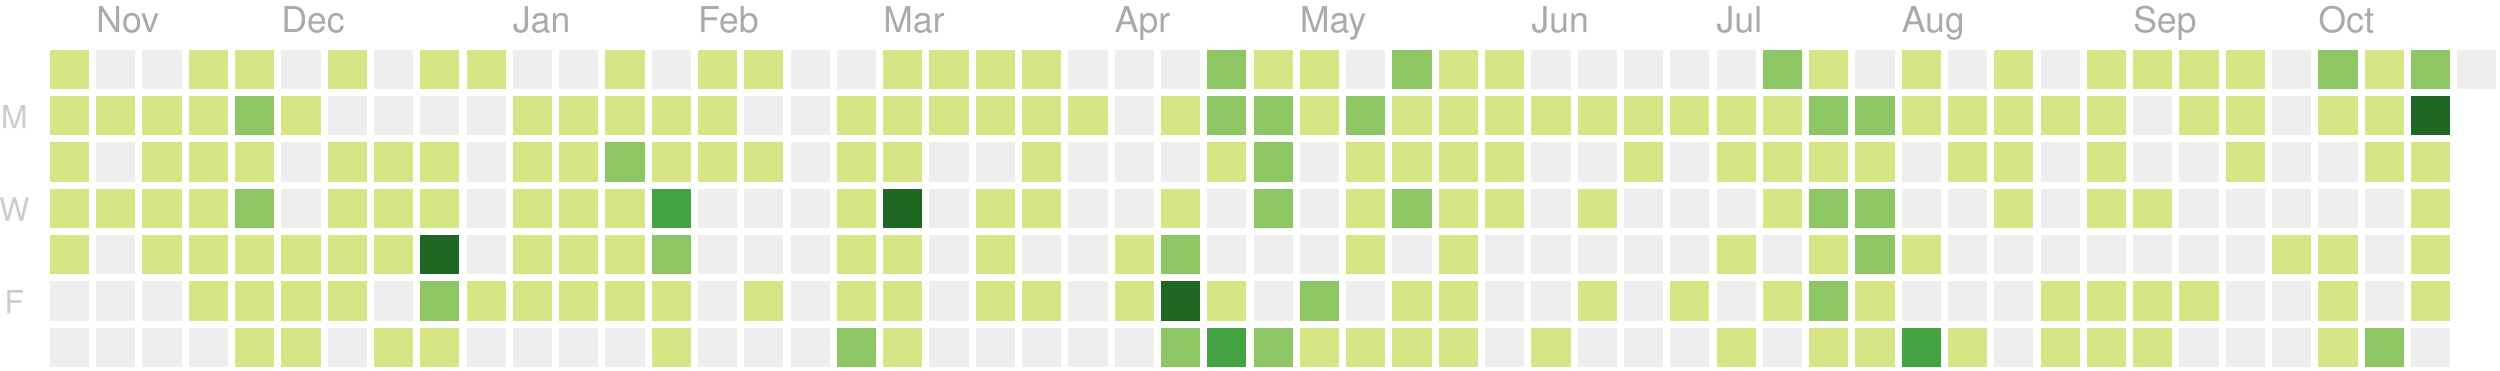
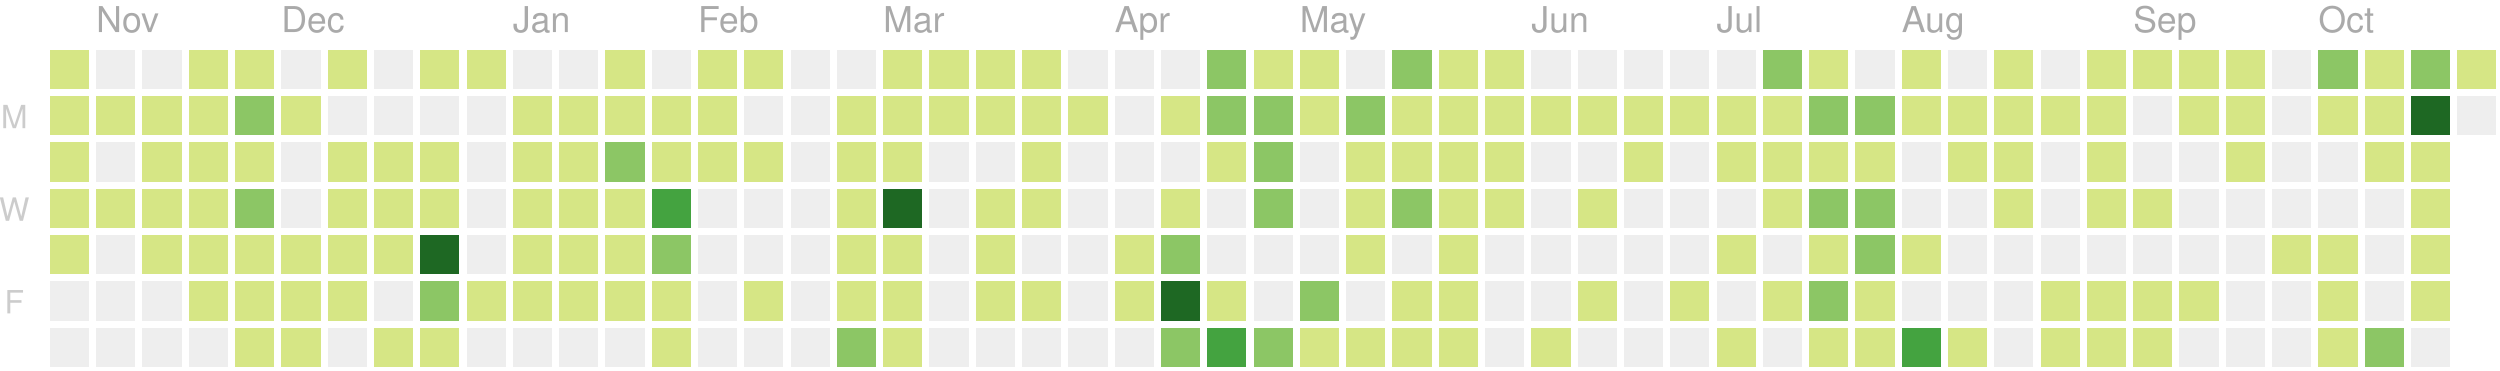
<svg xmlns="http://www.w3.org/2000/svg" version="1.1" width="702" height="104">
  <rect style="fill:#d6e685;shape-rendering:crispedges;" data-score="3" data-date="2019-10-27" x="14" y="14" width="11" height="11" />
  <rect style="fill:#eeeeee;shape-rendering:crispedges;" data-score="0" data-date="2019-11-03" x="27" y="14" width="11" height="11" />
  <rect style="fill:#eeeeee;shape-rendering:crispedges;" data-score="0" data-date="2019-11-10" x="40" y="14" width="11" height="11" />
  <rect style="fill:#d6e685;shape-rendering:crispedges;" data-score="1" data-date="2019-11-17" x="53" y="14" width="11" height="11" />
  <rect style="fill:#d6e685;shape-rendering:crispedges;" data-score="8" data-date="2019-11-24" x="66" y="14" width="11" height="11" />
  <rect style="fill:#eeeeee;shape-rendering:crispedges;" data-score="0" data-date="2019-12-01" x="79" y="14" width="11" height="11" />
  <rect style="fill:#d6e685;shape-rendering:crispedges;" data-score="1" data-date="2019-12-08" x="92" y="14" width="11" height="11" />
  <rect style="fill:#eeeeee;shape-rendering:crispedges;" data-score="0" data-date="2019-12-15" x="105" y="14" width="11" height="11" />
  <rect style="fill:#d6e685;shape-rendering:crispedges;" data-score="3" data-date="2019-12-22" x="118" y="14" width="11" height="11" />
  <rect style="fill:#d6e685;shape-rendering:crispedges;" data-score="1" data-date="2019-12-29" x="131" y="14" width="11" height="11" />
  <rect style="fill:#eeeeee;shape-rendering:crispedges;" data-score="0" data-date="2020-01-05" x="144" y="14" width="11" height="11" />
  <rect style="fill:#eeeeee;shape-rendering:crispedges;" data-score="0" data-date="2020-01-12" x="157" y="14" width="11" height="11" />
  <rect style="fill:#d6e685;shape-rendering:crispedges;" data-score="3" data-date="2020-01-19" x="170" y="14" width="11" height="11" />
  <rect style="fill:#eeeeee;shape-rendering:crispedges;" data-score="0" data-date="2020-01-26" x="183" y="14" width="11" height="11" />
  <rect style="fill:#d6e685;shape-rendering:crispedges;" data-score="3" data-date="2020-02-02" x="196" y="14" width="11" height="11" />
  <rect style="fill:#d6e685;shape-rendering:crispedges;" data-score="1" data-date="2020-02-09" x="209" y="14" width="11" height="11" />
  <rect style="fill:#eeeeee;shape-rendering:crispedges;" data-score="0" data-date="2020-02-16" x="222" y="14" width="11" height="11" />
  <rect style="fill:#eeeeee;shape-rendering:crispedges;" data-score="0" data-date="2020-02-23" x="235" y="14" width="11" height="11" />
  <rect style="fill:#d6e685;shape-rendering:crispedges;" data-score="3" data-date="2020-03-01" x="248" y="14" width="11" height="11" />
  <rect style="fill:#d6e685;shape-rendering:crispedges;" data-score="6" data-date="2020-03-08" x="261" y="14" width="11" height="11" />
  <rect style="fill:#d6e685;shape-rendering:crispedges;" data-score="4" data-date="2020-03-15" x="274" y="14" width="11" height="11" />
  <rect style="fill:#d6e685;shape-rendering:crispedges;" data-score="1" data-date="2020-03-22" x="287" y="14" width="11" height="11" />
  <rect style="fill:#eeeeee;shape-rendering:crispedges;" data-score="0" data-date="2020-03-29" x="300" y="14" width="11" height="11" />
  <rect style="fill:#eeeeee;shape-rendering:crispedges;" data-score="0" data-date="2020-04-05" x="313" y="14" width="11" height="11" />
  <rect style="fill:#eeeeee;shape-rendering:crispedges;" data-score="0" data-date="2020-04-12" x="326" y="14" width="11" height="11" />
  <rect style="fill:#8cc665;shape-rendering:crispedges;" data-score="15" data-date="2020-04-19" x="339" y="14" width="11" height="11" />
  <rect style="fill:#d6e685;shape-rendering:crispedges;" data-score="9" data-date="2020-04-26" x="352" y="14" width="11" height="11" />
  <rect style="fill:#d6e685;shape-rendering:crispedges;" data-score="6" data-date="2020-05-03" x="365" y="14" width="11" height="11" />
  <rect style="fill:#eeeeee;shape-rendering:crispedges;" data-score="0" data-date="2020-05-10" x="378" y="14" width="11" height="11" />
  <rect style="fill:#8cc665;shape-rendering:crispedges;" data-score="12" data-date="2020-05-17" x="391" y="14" width="11" height="11" />
  <rect style="fill:#d6e685;shape-rendering:crispedges;" data-score="1" data-date="2020-05-24" x="404" y="14" width="11" height="11" />
  <rect style="fill:#d6e685;shape-rendering:crispedges;" data-score="11" data-date="2020-05-31" x="417" y="14" width="11" height="11" />
  <rect style="fill:#eeeeee;shape-rendering:crispedges;" data-score="0" data-date="2020-06-07" x="430" y="14" width="11" height="11" />
  <rect style="fill:#eeeeee;shape-rendering:crispedges;" data-score="0" data-date="2020-06-14" x="443" y="14" width="11" height="11" />
  <rect style="fill:#eeeeee;shape-rendering:crispedges;" data-score="0" data-date="2020-06-21" x="456" y="14" width="11" height="11" />
  <rect style="fill:#eeeeee;shape-rendering:crispedges;" data-score="0" data-date="2020-06-28" x="469" y="14" width="11" height="11" />
  <rect style="fill:#eeeeee;shape-rendering:crispedges;" data-score="0" data-date="2020-07-05" x="482" y="14" width="11" height="11" />
  <rect style="fill:#8cc665;shape-rendering:crispedges;" data-score="14" data-date="2020-07-12" x="495" y="14" width="11" height="11" />
  <rect style="fill:#d6e685;shape-rendering:crispedges;" data-score="11" data-date="2020-07-19" x="508" y="14" width="11" height="11" />
  <rect style="fill:#eeeeee;shape-rendering:crispedges;" data-score="0" data-date="2020-07-26" x="521" y="14" width="11" height="11" />
  <rect style="fill:#d6e685;shape-rendering:crispedges;" data-score="3" data-date="2020-08-02" x="534" y="14" width="11" height="11" />
  <rect style="fill:#eeeeee;shape-rendering:crispedges;" data-score="0" data-date="2020-08-09" x="547" y="14" width="11" height="11" />
  <rect style="fill:#d6e685;shape-rendering:crispedges;" data-score="4" data-date="2020-08-16" x="560" y="14" width="11" height="11" />
  <rect style="fill:#eeeeee;shape-rendering:crispedges;" data-score="0" data-date="2020-08-23" x="573" y="14" width="11" height="11" />
  <rect style="fill:#d6e685;shape-rendering:crispedges;" data-score="2" data-date="2020-08-30" x="586" y="14" width="11" height="11" />
  <rect style="fill:#d6e685;shape-rendering:crispedges;" data-score="1" data-date="2020-09-06" x="599" y="14" width="11" height="11" />
  <rect style="fill:#d6e685;shape-rendering:crispedges;" data-score="1" data-date="2020-09-13" x="612" y="14" width="11" height="11" />
  <rect style="fill:#d6e685;shape-rendering:crispedges;" data-score="4" data-date="2020-09-20" x="625" y="14" width="11" height="11" />
  <rect style="fill:#eeeeee;shape-rendering:crispedges;" data-score="0" data-date="2020-09-27" x="638" y="14" width="11" height="11" />
  <rect style="fill:#8cc665;shape-rendering:crispedges;" data-score="20" data-date="2020-10-04" x="651" y="14" width="11" height="11" />
  <rect style="fill:#d6e685;shape-rendering:crispedges;" data-score="6" data-date="2020-10-11" x="664" y="14" width="11" height="11" />
  <rect style="fill:#8cc665;shape-rendering:crispedges;" data-score="15" data-date="2020-10-18" x="677" y="14" width="11" height="11" />
-   <rect style="fill:#eeeeee;shape-rendering:crispedges;" data-score="0" data-date="2020-10-25" x="690" y="14" width="11" height="11" />
+   <rect style="fill:#d6e685;shape-rendering:crispedges;" data-score="10" data-date="2020-10-25" x="690" y="14" width="11" height="11" />
  <rect style="fill:#d6e685;shape-rendering:crispedges;" data-score="4" data-date="2019-10-28" x="14" y="27" width="11" height="11" />
  <rect style="fill:#d6e685;shape-rendering:crispedges;" data-score="1" data-date="2019-11-04" x="27" y="27" width="11" height="11" />
  <rect style="fill:#d6e685;shape-rendering:crispedges;" data-score="3" data-date="2019-11-11" x="40" y="27" width="11" height="11" />
  <rect style="fill:#d6e685;shape-rendering:crispedges;" data-score="2" data-date="2019-11-18" x="53" y="27" width="11" height="11" />
  <rect style="fill:#8cc665;shape-rendering:crispedges;" data-score="16" data-date="2019-11-25" x="66" y="27" width="11" height="11" />
  <rect style="fill:#d6e685;shape-rendering:crispedges;" data-score="1" data-date="2019-12-02" x="79" y="27" width="11" height="11" />
  <rect style="fill:#eeeeee;shape-rendering:crispedges;" data-score="0" data-date="2019-12-09" x="92" y="27" width="11" height="11" />
  <rect style="fill:#eeeeee;shape-rendering:crispedges;" data-score="0" data-date="2019-12-16" x="105" y="27" width="11" height="11" />
  <rect style="fill:#eeeeee;shape-rendering:crispedges;" data-score="0" data-date="2019-12-23" x="118" y="27" width="11" height="11" />
  <rect style="fill:#eeeeee;shape-rendering:crispedges;" data-score="0" data-date="2019-12-30" x="131" y="27" width="11" height="11" />
  <rect style="fill:#d6e685;shape-rendering:crispedges;" data-score="7" data-date="2020-01-06" x="144" y="27" width="11" height="11" />
  <rect style="fill:#d6e685;shape-rendering:crispedges;" data-score="5" data-date="2020-01-13" x="157" y="27" width="11" height="11" />
  <rect style="fill:#d6e685;shape-rendering:crispedges;" data-score="10" data-date="2020-01-20" x="170" y="27" width="11" height="11" />
  <rect style="fill:#d6e685;shape-rendering:crispedges;" data-score="4" data-date="2020-01-27" x="183" y="27" width="11" height="11" />
  <rect style="fill:#d6e685;shape-rendering:crispedges;" data-score="4" data-date="2020-02-03" x="196" y="27" width="11" height="11" />
  <rect style="fill:#eeeeee;shape-rendering:crispedges;" data-score="0" data-date="2020-02-10" x="209" y="27" width="11" height="11" />
  <rect style="fill:#eeeeee;shape-rendering:crispedges;" data-score="0" data-date="2020-02-17" x="222" y="27" width="11" height="11" />
  <rect style="fill:#d6e685;shape-rendering:crispedges;" data-score="1" data-date="2020-02-24" x="235" y="27" width="11" height="11" />
  <rect style="fill:#d6e685;shape-rendering:crispedges;" data-score="1" data-date="2020-03-02" x="248" y="27" width="11" height="11" />
  <rect style="fill:#d6e685;shape-rendering:crispedges;" data-score="1" data-date="2020-03-09" x="261" y="27" width="11" height="11" />
  <rect style="fill:#d6e685;shape-rendering:crispedges;" data-score="1" data-date="2020-03-16" x="274" y="27" width="11" height="11" />
  <rect style="fill:#d6e685;shape-rendering:crispedges;" data-score="2" data-date="2020-03-23" x="287" y="27" width="11" height="11" />
  <rect style="fill:#d6e685;shape-rendering:crispedges;" data-score="1" data-date="2020-03-30" x="300" y="27" width="11" height="11" />
  <rect style="fill:#eeeeee;shape-rendering:crispedges;" data-score="0" data-date="2020-04-06" x="313" y="27" width="11" height="11" />
  <rect style="fill:#d6e685;shape-rendering:crispedges;" data-score="1" data-date="2020-04-13" x="326" y="27" width="11" height="11" />
  <rect style="fill:#8cc665;shape-rendering:crispedges;" data-score="17" data-date="2020-04-20" x="339" y="27" width="11" height="11" />
  <rect style="fill:#8cc665;shape-rendering:crispedges;" data-score="14" data-date="2020-04-27" x="352" y="27" width="11" height="11" />
  <rect style="fill:#d6e685;shape-rendering:crispedges;" data-score="7" data-date="2020-05-04" x="365" y="27" width="11" height="11" />
  <rect style="fill:#8cc665;shape-rendering:crispedges;" data-score="15" data-date="2020-05-11" x="378" y="27" width="11" height="11" />
  <rect style="fill:#d6e685;shape-rendering:crispedges;" data-score="7" data-date="2020-05-18" x="391" y="27" width="11" height="11" />
  <rect style="fill:#d6e685;shape-rendering:crispedges;" data-score="7" data-date="2020-05-25" x="404" y="27" width="11" height="11" />
  <rect style="fill:#d6e685;shape-rendering:crispedges;" data-score="8" data-date="2020-06-01" x="417" y="27" width="11" height="11" />
  <rect style="fill:#d6e685;shape-rendering:crispedges;" data-score="1" data-date="2020-06-08" x="430" y="27" width="11" height="11" />
  <rect style="fill:#d6e685;shape-rendering:crispedges;" data-score="1" data-date="2020-06-15" x="443" y="27" width="11" height="11" />
  <rect style="fill:#d6e685;shape-rendering:crispedges;" data-score="1" data-date="2020-06-22" x="456" y="27" width="11" height="11" />
  <rect style="fill:#d6e685;shape-rendering:crispedges;" data-score="1" data-date="2020-06-29" x="469" y="27" width="11" height="11" />
  <rect style="fill:#d6e685;shape-rendering:crispedges;" data-score="6" data-date="2020-07-06" x="482" y="27" width="11" height="11" />
  <rect style="fill:#d6e685;shape-rendering:crispedges;" data-score="1" data-date="2020-07-13" x="495" y="27" width="11" height="11" />
  <rect style="fill:#8cc665;shape-rendering:crispedges;" data-score="16" data-date="2020-07-20" x="508" y="27" width="11" height="11" />
  <rect style="fill:#8cc665;shape-rendering:crispedges;" data-score="17" data-date="2020-07-27" x="521" y="27" width="11" height="11" />
  <rect style="fill:#d6e685;shape-rendering:crispedges;" data-score="9" data-date="2020-08-03" x="534" y="27" width="11" height="11" />
  <rect style="fill:#d6e685;shape-rendering:crispedges;" data-score="1" data-date="2020-08-10" x="547" y="27" width="11" height="11" />
  <rect style="fill:#d6e685;shape-rendering:crispedges;" data-score="1" data-date="2020-08-17" x="560" y="27" width="11" height="11" />
  <rect style="fill:#d6e685;shape-rendering:crispedges;" data-score="1" data-date="2020-08-24" x="573" y="27" width="11" height="11" />
  <rect style="fill:#d6e685;shape-rendering:crispedges;" data-score="2" data-date="2020-08-31" x="586" y="27" width="11" height="11" />
  <rect style="fill:#eeeeee;shape-rendering:crispedges;" data-score="0" data-date="2020-09-07" x="599" y="27" width="11" height="11" />
  <rect style="fill:#d6e685;shape-rendering:crispedges;" data-score="2" data-date="2020-09-14" x="612" y="27" width="11" height="11" />
  <rect style="fill:#d6e685;shape-rendering:crispedges;" data-score="3" data-date="2020-09-21" x="625" y="27" width="11" height="11" />
  <rect style="fill:#eeeeee;shape-rendering:crispedges;" data-score="0" data-date="2020-09-28" x="638" y="27" width="11" height="11" />
  <rect style="fill:#d6e685;shape-rendering:crispedges;" data-score="2" data-date="2020-10-05" x="651" y="27" width="11" height="11" />
  <rect style="fill:#d6e685;shape-rendering:crispedges;" data-score="2" data-date="2020-10-12" x="664" y="27" width="11" height="11" />
  <rect style="fill:#1e6823;shape-rendering:crispedges;" data-score="46" data-date="2020-10-19" x="677" y="27" width="11" height="11" />
+   <rect style="fill:#eeeeee;shape-rendering:crispedges;" data-score="0" data-date="2020-10-26" x="690" y="27" width="11" height="11" />
  <rect style="fill:#d6e685;shape-rendering:crispedges;" data-score="1" data-date="2019-10-29" x="14" y="40" width="11" height="11" />
  <rect style="fill:#eeeeee;shape-rendering:crispedges;" data-score="0" data-date="2019-11-05" x="27" y="40" width="11" height="11" />
  <rect style="fill:#d6e685;shape-rendering:crispedges;" data-score="3" data-date="2019-11-12" x="40" y="40" width="11" height="11" />
  <rect style="fill:#d6e685;shape-rendering:crispedges;" data-score="8" data-date="2019-11-19" x="53" y="40" width="11" height="11" />
  <rect style="fill:#d6e685;shape-rendering:crispedges;" data-score="4" data-date="2019-11-26" x="66" y="40" width="11" height="11" />
  <rect style="fill:#eeeeee;shape-rendering:crispedges;" data-score="0" data-date="2019-12-03" x="79" y="40" width="11" height="11" />
  <rect style="fill:#d6e685;shape-rendering:crispedges;" data-score="2" data-date="2019-12-10" x="92" y="40" width="11" height="11" />
  <rect style="fill:#d6e685;shape-rendering:crispedges;" data-score="5" data-date="2019-12-17" x="105" y="40" width="11" height="11" />
  <rect style="fill:#d6e685;shape-rendering:crispedges;" data-score="1" data-date="2019-12-24" x="118" y="40" width="11" height="11" />
  <rect style="fill:#eeeeee;shape-rendering:crispedges;" data-score="0" data-date="2019-12-31" x="131" y="40" width="11" height="11" />
  <rect style="fill:#d6e685;shape-rendering:crispedges;" data-score="1" data-date="2020-01-07" x="144" y="40" width="11" height="11" />
  <rect style="fill:#d6e685;shape-rendering:crispedges;" data-score="10" data-date="2020-01-14" x="157" y="40" width="11" height="11" />
  <rect style="fill:#8cc665;shape-rendering:crispedges;" data-score="18" data-date="2020-01-21" x="170" y="40" width="11" height="11" />
  <rect style="fill:#d6e685;shape-rendering:crispedges;" data-score="6" data-date="2020-01-28" x="183" y="40" width="11" height="11" />
  <rect style="fill:#d6e685;shape-rendering:crispedges;" data-score="8" data-date="2020-02-04" x="196" y="40" width="11" height="11" />
  <rect style="fill:#d6e685;shape-rendering:crispedges;" data-score="1" data-date="2020-02-11" x="209" y="40" width="11" height="11" />
  <rect style="fill:#eeeeee;shape-rendering:crispedges;" data-score="0" data-date="2020-02-18" x="222" y="40" width="11" height="11" />
  <rect style="fill:#d6e685;shape-rendering:crispedges;" data-score="1" data-date="2020-02-25" x="235" y="40" width="11" height="11" />
  <rect style="fill:#d6e685;shape-rendering:crispedges;" data-score="8" data-date="2020-03-03" x="248" y="40" width="11" height="11" />
  <rect style="fill:#eeeeee;shape-rendering:crispedges;" data-score="0" data-date="2020-03-10" x="261" y="40" width="11" height="11" />
  <rect style="fill:#eeeeee;shape-rendering:crispedges;" data-score="0" data-date="2020-03-17" x="274" y="40" width="11" height="11" />
  <rect style="fill:#d6e685;shape-rendering:crispedges;" data-score="7" data-date="2020-03-24" x="287" y="40" width="11" height="11" />
  <rect style="fill:#eeeeee;shape-rendering:crispedges;" data-score="0" data-date="2020-03-31" x="300" y="40" width="11" height="11" />
  <rect style="fill:#eeeeee;shape-rendering:crispedges;" data-score="0" data-date="2020-04-07" x="313" y="40" width="11" height="11" />
  <rect style="fill:#eeeeee;shape-rendering:crispedges;" data-score="0" data-date="2020-04-14" x="326" y="40" width="11" height="11" />
  <rect style="fill:#d6e685;shape-rendering:crispedges;" data-score="1" data-date="2020-04-21" x="339" y="40" width="11" height="11" />
  <rect style="fill:#8cc665;shape-rendering:crispedges;" data-score="15" data-date="2020-04-28" x="352" y="40" width="11" height="11" />
  <rect style="fill:#eeeeee;shape-rendering:crispedges;" data-score="0" data-date="2020-05-05" x="365" y="40" width="11" height="11" />
  <rect style="fill:#d6e685;shape-rendering:crispedges;" data-score="3" data-date="2020-05-12" x="378" y="40" width="11" height="11" />
  <rect style="fill:#d6e685;shape-rendering:crispedges;" data-score="3" data-date="2020-05-19" x="391" y="40" width="11" height="11" />
  <rect style="fill:#d6e685;shape-rendering:crispedges;" data-score="2" data-date="2020-05-26" x="404" y="40" width="11" height="11" />
  <rect style="fill:#d6e685;shape-rendering:crispedges;" data-score="5" data-date="2020-06-02" x="417" y="40" width="11" height="11" />
  <rect style="fill:#eeeeee;shape-rendering:crispedges;" data-score="0" data-date="2020-06-09" x="430" y="40" width="11" height="11" />
  <rect style="fill:#eeeeee;shape-rendering:crispedges;" data-score="0" data-date="2020-06-16" x="443" y="40" width="11" height="11" />
  <rect style="fill:#d6e685;shape-rendering:crispedges;" data-score="1" data-date="2020-06-23" x="456" y="40" width="11" height="11" />
  <rect style="fill:#eeeeee;shape-rendering:crispedges;" data-score="0" data-date="2020-06-30" x="469" y="40" width="11" height="11" />
  <rect style="fill:#d6e685;shape-rendering:crispedges;" data-score="7" data-date="2020-07-07" x="482" y="40" width="11" height="11" />
  <rect style="fill:#d6e685;shape-rendering:crispedges;" data-score="6" data-date="2020-07-14" x="495" y="40" width="11" height="11" />
  <rect style="fill:#d6e685;shape-rendering:crispedges;" data-score="5" data-date="2020-07-21" x="508" y="40" width="11" height="11" />
  <rect style="fill:#d6e685;shape-rendering:crispedges;" data-score="8" data-date="2020-07-28" x="521" y="40" width="11" height="11" />
  <rect style="fill:#eeeeee;shape-rendering:crispedges;" data-score="0" data-date="2020-08-04" x="534" y="40" width="11" height="11" />
  <rect style="fill:#d6e685;shape-rendering:crispedges;" data-score="1" data-date="2020-08-11" x="547" y="40" width="11" height="11" />
  <rect style="fill:#d6e685;shape-rendering:crispedges;" data-score="1" data-date="2020-08-18" x="560" y="40" width="11" height="11" />
  <rect style="fill:#eeeeee;shape-rendering:crispedges;" data-score="0" data-date="2020-08-25" x="573" y="40" width="11" height="11" />
  <rect style="fill:#d6e685;shape-rendering:crispedges;" data-score="3" data-date="2020-09-01" x="586" y="40" width="11" height="11" />
  <rect style="fill:#eeeeee;shape-rendering:crispedges;" data-score="0" data-date="2020-09-08" x="599" y="40" width="11" height="11" />
  <rect style="fill:#eeeeee;shape-rendering:crispedges;" data-score="0" data-date="2020-09-15" x="612" y="40" width="11" height="11" />
  <rect style="fill:#d6e685;shape-rendering:crispedges;" data-score="1" data-date="2020-09-22" x="625" y="40" width="11" height="11" />
  <rect style="fill:#eeeeee;shape-rendering:crispedges;" data-score="0" data-date="2020-09-29" x="638" y="40" width="11" height="11" />
  <rect style="fill:#eeeeee;shape-rendering:crispedges;" data-score="0" data-date="2020-10-06" x="651" y="40" width="11" height="11" />
  <rect style="fill:#d6e685;shape-rendering:crispedges;" data-score="1" data-date="2020-10-13" x="664" y="40" width="11" height="11" />
  <rect style="fill:#d6e685;shape-rendering:crispedges;" data-score="7" data-date="2020-10-20" x="677" y="40" width="11" height="11" />
  <rect style="fill:#d6e685;shape-rendering:crispedges;" data-score="2" data-date="2019-10-30" x="14" y="53" width="11" height="11" />
  <rect style="fill:#d6e685;shape-rendering:crispedges;" data-score="2" data-date="2019-11-06" x="27" y="53" width="11" height="11" />
  <rect style="fill:#d6e685;shape-rendering:crispedges;" data-score="1" data-date="2019-11-13" x="40" y="53" width="11" height="11" />
  <rect style="fill:#d6e685;shape-rendering:crispedges;" data-score="6" data-date="2019-11-20" x="53" y="53" width="11" height="11" />
  <rect style="fill:#8cc665;shape-rendering:crispedges;" data-score="13" data-date="2019-11-27" x="66" y="53" width="11" height="11" />
  <rect style="fill:#eeeeee;shape-rendering:crispedges;" data-score="0" data-date="2019-12-04" x="79" y="53" width="11" height="11" />
  <rect style="fill:#d6e685;shape-rendering:crispedges;" data-score="4" data-date="2019-12-11" x="92" y="53" width="11" height="11" />
  <rect style="fill:#d6e685;shape-rendering:crispedges;" data-score="5" data-date="2019-12-18" x="105" y="53" width="11" height="11" />
  <rect style="fill:#d6e685;shape-rendering:crispedges;" data-score="9" data-date="2019-12-25" x="118" y="53" width="11" height="11" />
  <rect style="fill:#eeeeee;shape-rendering:crispedges;" data-score="0" data-date="2020-01-01" x="131" y="53" width="11" height="11" />
  <rect style="fill:#d6e685;shape-rendering:crispedges;" data-score="1" data-date="2020-01-08" x="144" y="53" width="11" height="11" />
  <rect style="fill:#d6e685;shape-rendering:crispedges;" data-score="4" data-date="2020-01-15" x="157" y="53" width="11" height="11" />
  <rect style="fill:#d6e685;shape-rendering:crispedges;" data-score="3" data-date="2020-01-22" x="170" y="53" width="11" height="11" />
  <rect style="fill:#44a340;shape-rendering:crispedges;" data-score="24" data-date="2020-01-29" x="183" y="53" width="11" height="11" />
  <rect style="fill:#eeeeee;shape-rendering:crispedges;" data-score="0" data-date="2020-02-05" x="196" y="53" width="11" height="11" />
  <rect style="fill:#eeeeee;shape-rendering:crispedges;" data-score="0" data-date="2020-02-12" x="209" y="53" width="11" height="11" />
  <rect style="fill:#eeeeee;shape-rendering:crispedges;" data-score="0" data-date="2020-02-19" x="222" y="53" width="11" height="11" />
  <rect style="fill:#d6e685;shape-rendering:crispedges;" data-score="5" data-date="2020-02-26" x="235" y="53" width="11" height="11" />
  <rect style="fill:#1e6823;shape-rendering:crispedges;" data-score="37" data-date="2020-03-04" x="248" y="53" width="11" height="11" />
  <rect style="fill:#eeeeee;shape-rendering:crispedges;" data-score="0" data-date="2020-03-11" x="261" y="53" width="11" height="11" />
  <rect style="fill:#d6e685;shape-rendering:crispedges;" data-score="8" data-date="2020-03-18" x="274" y="53" width="11" height="11" />
  <rect style="fill:#d6e685;shape-rendering:crispedges;" data-score="1" data-date="2020-03-25" x="287" y="53" width="11" height="11" />
  <rect style="fill:#eeeeee;shape-rendering:crispedges;" data-score="0" data-date="2020-04-01" x="300" y="53" width="11" height="11" />
  <rect style="fill:#eeeeee;shape-rendering:crispedges;" data-score="0" data-date="2020-04-08" x="313" y="53" width="11" height="11" />
  <rect style="fill:#d6e685;shape-rendering:crispedges;" data-score="3" data-date="2020-04-15" x="326" y="53" width="11" height="11" />
  <rect style="fill:#eeeeee;shape-rendering:crispedges;" data-score="0" data-date="2020-04-22" x="339" y="53" width="11" height="11" />
  <rect style="fill:#8cc665;shape-rendering:crispedges;" data-score="18" data-date="2020-04-29" x="352" y="53" width="11" height="11" />
  <rect style="fill:#eeeeee;shape-rendering:crispedges;" data-score="0" data-date="2020-05-06" x="365" y="53" width="11" height="11" />
  <rect style="fill:#d6e685;shape-rendering:crispedges;" data-score="4" data-date="2020-05-13" x="378" y="53" width="11" height="11" />
  <rect style="fill:#8cc665;shape-rendering:crispedges;" data-score="15" data-date="2020-05-20" x="391" y="53" width="11" height="11" />
  <rect style="fill:#d6e685;shape-rendering:crispedges;" data-score="1" data-date="2020-05-27" x="404" y="53" width="11" height="11" />
  <rect style="fill:#d6e685;shape-rendering:crispedges;" data-score="1" data-date="2020-06-03" x="417" y="53" width="11" height="11" />
  <rect style="fill:#eeeeee;shape-rendering:crispedges;" data-score="0" data-date="2020-06-10" x="430" y="53" width="11" height="11" />
  <rect style="fill:#d6e685;shape-rendering:crispedges;" data-score="1" data-date="2020-06-17" x="443" y="53" width="11" height="11" />
  <rect style="fill:#eeeeee;shape-rendering:crispedges;" data-score="0" data-date="2020-06-24" x="456" y="53" width="11" height="11" />
  <rect style="fill:#eeeeee;shape-rendering:crispedges;" data-score="0" data-date="2020-07-01" x="469" y="53" width="11" height="11" />
  <rect style="fill:#eeeeee;shape-rendering:crispedges;" data-score="0" data-date="2020-07-08" x="482" y="53" width="11" height="11" />
  <rect style="fill:#d6e685;shape-rendering:crispedges;" data-score="5" data-date="2020-07-15" x="495" y="53" width="11" height="11" />
  <rect style="fill:#8cc665;shape-rendering:crispedges;" data-score="16" data-date="2020-07-22" x="508" y="53" width="11" height="11" />
  <rect style="fill:#8cc665;shape-rendering:crispedges;" data-score="13" data-date="2020-07-29" x="521" y="53" width="11" height="11" />
  <rect style="fill:#eeeeee;shape-rendering:crispedges;" data-score="0" data-date="2020-08-05" x="534" y="53" width="11" height="11" />
  <rect style="fill:#eeeeee;shape-rendering:crispedges;" data-score="0" data-date="2020-08-12" x="547" y="53" width="11" height="11" />
  <rect style="fill:#d6e685;shape-rendering:crispedges;" data-score="1" data-date="2020-08-19" x="560" y="53" width="11" height="11" />
  <rect style="fill:#eeeeee;shape-rendering:crispedges;" data-score="0" data-date="2020-08-26" x="573" y="53" width="11" height="11" />
  <rect style="fill:#d6e685;shape-rendering:crispedges;" data-score="1" data-date="2020-09-02" x="586" y="53" width="11" height="11" />
  <rect style="fill:#d6e685;shape-rendering:crispedges;" data-score="2" data-date="2020-09-09" x="599" y="53" width="11" height="11" />
  <rect style="fill:#eeeeee;shape-rendering:crispedges;" data-score="0" data-date="2020-09-16" x="612" y="53" width="11" height="11" />
  <rect style="fill:#eeeeee;shape-rendering:crispedges;" data-score="0" data-date="2020-09-23" x="625" y="53" width="11" height="11" />
  <rect style="fill:#eeeeee;shape-rendering:crispedges;" data-score="0" data-date="2020-09-30" x="638" y="53" width="11" height="11" />
  <rect style="fill:#eeeeee;shape-rendering:crispedges;" data-score="0" data-date="2020-10-07" x="651" y="53" width="11" height="11" />
  <rect style="fill:#eeeeee;shape-rendering:crispedges;" data-score="0" data-date="2020-10-14" x="664" y="53" width="11" height="11" />
  <rect style="fill:#d6e685;shape-rendering:crispedges;" data-score="2" data-date="2020-10-21" x="677" y="53" width="11" height="11" />
  <rect style="fill:#d6e685;shape-rendering:crispedges;" data-score="2" data-date="2019-10-31" x="14" y="66" width="11" height="11" />
  <rect style="fill:#eeeeee;shape-rendering:crispedges;" data-score="0" data-date="2019-11-07" x="27" y="66" width="11" height="11" />
  <rect style="fill:#d6e685;shape-rendering:crispedges;" data-score="2" data-date="2019-11-14" x="40" y="66" width="11" height="11" />
  <rect style="fill:#d6e685;shape-rendering:crispedges;" data-score="2" data-date="2019-11-21" x="53" y="66" width="11" height="11" />
  <rect style="fill:#d6e685;shape-rendering:crispedges;" data-score="4" data-date="2019-11-28" x="66" y="66" width="11" height="11" />
  <rect style="fill:#d6e685;shape-rendering:crispedges;" data-score="1" data-date="2019-12-05" x="79" y="66" width="11" height="11" />
  <rect style="fill:#d6e685;shape-rendering:crispedges;" data-score="6" data-date="2019-12-12" x="92" y="66" width="11" height="11" />
  <rect style="fill:#d6e685;shape-rendering:crispedges;" data-score="1" data-date="2019-12-19" x="105" y="66" width="11" height="11" />
  <rect style="fill:#1e6823;shape-rendering:crispedges;" data-score="35" data-date="2019-12-26" x="118" y="66" width="11" height="11" />
  <rect style="fill:#eeeeee;shape-rendering:crispedges;" data-score="0" data-date="2020-01-02" x="131" y="66" width="11" height="11" />
  <rect style="fill:#d6e685;shape-rendering:crispedges;" data-score="6" data-date="2020-01-09" x="144" y="66" width="11" height="11" />
  <rect style="fill:#d6e685;shape-rendering:crispedges;" data-score="2" data-date="2020-01-16" x="157" y="66" width="11" height="11" />
  <rect style="fill:#d6e685;shape-rendering:crispedges;" data-score="2" data-date="2020-01-23" x="170" y="66" width="11" height="11" />
  <rect style="fill:#8cc665;shape-rendering:crispedges;" data-score="16" data-date="2020-01-30" x="183" y="66" width="11" height="11" />
  <rect style="fill:#eeeeee;shape-rendering:crispedges;" data-score="0" data-date="2020-02-06" x="196" y="66" width="11" height="11" />
  <rect style="fill:#eeeeee;shape-rendering:crispedges;" data-score="0" data-date="2020-02-13" x="209" y="66" width="11" height="11" />
  <rect style="fill:#eeeeee;shape-rendering:crispedges;" data-score="0" data-date="2020-02-20" x="222" y="66" width="11" height="11" />
  <rect style="fill:#d6e685;shape-rendering:crispedges;" data-score="3" data-date="2020-02-27" x="235" y="66" width="11" height="11" />
  <rect style="fill:#d6e685;shape-rendering:crispedges;" data-score="1" data-date="2020-03-05" x="248" y="66" width="11" height="11" />
  <rect style="fill:#eeeeee;shape-rendering:crispedges;" data-score="0" data-date="2020-03-12" x="261" y="66" width="11" height="11" />
  <rect style="fill:#d6e685;shape-rendering:crispedges;" data-score="1" data-date="2020-03-19" x="274" y="66" width="11" height="11" />
  <rect style="fill:#eeeeee;shape-rendering:crispedges;" data-score="0" data-date="2020-03-26" x="287" y="66" width="11" height="11" />
  <rect style="fill:#eeeeee;shape-rendering:crispedges;" data-score="0" data-date="2020-04-02" x="300" y="66" width="11" height="11" />
  <rect style="fill:#d6e685;shape-rendering:crispedges;" data-score="2" data-date="2020-04-09" x="313" y="66" width="11" height="11" />
  <rect style="fill:#8cc665;shape-rendering:crispedges;" data-score="21" data-date="2020-04-16" x="326" y="66" width="11" height="11" />
  <rect style="fill:#eeeeee;shape-rendering:crispedges;" data-score="0" data-date="2020-04-23" x="339" y="66" width="11" height="11" />
  <rect style="fill:#eeeeee;shape-rendering:crispedges;" data-score="0" data-date="2020-04-30" x="352" y="66" width="11" height="11" />
  <rect style="fill:#eeeeee;shape-rendering:crispedges;" data-score="0" data-date="2020-05-07" x="365" y="66" width="11" height="11" />
  <rect style="fill:#d6e685;shape-rendering:crispedges;" data-score="1" data-date="2020-05-14" x="378" y="66" width="11" height="11" />
  <rect style="fill:#eeeeee;shape-rendering:crispedges;" data-score="0" data-date="2020-05-21" x="391" y="66" width="11" height="11" />
  <rect style="fill:#d6e685;shape-rendering:crispedges;" data-score="1" data-date="2020-05-28" x="404" y="66" width="11" height="11" />
  <rect style="fill:#eeeeee;shape-rendering:crispedges;" data-score="0" data-date="2020-06-04" x="417" y="66" width="11" height="11" />
  <rect style="fill:#eeeeee;shape-rendering:crispedges;" data-score="0" data-date="2020-06-11" x="430" y="66" width="11" height="11" />
  <rect style="fill:#eeeeee;shape-rendering:crispedges;" data-score="0" data-date="2020-06-18" x="443" y="66" width="11" height="11" />
  <rect style="fill:#eeeeee;shape-rendering:crispedges;" data-score="0" data-date="2020-06-25" x="456" y="66" width="11" height="11" />
  <rect style="fill:#eeeeee;shape-rendering:crispedges;" data-score="0" data-date="2020-07-02" x="469" y="66" width="11" height="11" />
  <rect style="fill:#d6e685;shape-rendering:crispedges;" data-score="2" data-date="2020-07-09" x="482" y="66" width="11" height="11" />
  <rect style="fill:#eeeeee;shape-rendering:crispedges;" data-score="0" data-date="2020-07-16" x="495" y="66" width="11" height="11" />
  <rect style="fill:#d6e685;shape-rendering:crispedges;" data-score="7" data-date="2020-07-23" x="508" y="66" width="11" height="11" />
  <rect style="fill:#8cc665;shape-rendering:crispedges;" data-score="19" data-date="2020-07-30" x="521" y="66" width="11" height="11" />
  <rect style="fill:#d6e685;shape-rendering:crispedges;" data-score="1" data-date="2020-08-06" x="534" y="66" width="11" height="11" />
  <rect style="fill:#eeeeee;shape-rendering:crispedges;" data-score="0" data-date="2020-08-13" x="547" y="66" width="11" height="11" />
  <rect style="fill:#eeeeee;shape-rendering:crispedges;" data-score="0" data-date="2020-08-20" x="560" y="66" width="11" height="11" />
  <rect style="fill:#eeeeee;shape-rendering:crispedges;" data-score="0" data-date="2020-08-27" x="573" y="66" width="11" height="11" />
  <rect style="fill:#eeeeee;shape-rendering:crispedges;" data-score="0" data-date="2020-09-03" x="586" y="66" width="11" height="11" />
  <rect style="fill:#eeeeee;shape-rendering:crispedges;" data-score="0" data-date="2020-09-10" x="599" y="66" width="11" height="11" />
  <rect style="fill:#eeeeee;shape-rendering:crispedges;" data-score="0" data-date="2020-09-17" x="612" y="66" width="11" height="11" />
  <rect style="fill:#eeeeee;shape-rendering:crispedges;" data-score="0" data-date="2020-09-24" x="625" y="66" width="11" height="11" />
  <rect style="fill:#d6e685;shape-rendering:crispedges;" data-score="1" data-date="2020-10-01" x="638" y="66" width="11" height="11" />
  <rect style="fill:#d6e685;shape-rendering:crispedges;" data-score="1" data-date="2020-10-08" x="651" y="66" width="11" height="11" />
  <rect style="fill:#eeeeee;shape-rendering:crispedges;" data-score="0" data-date="2020-10-15" x="664" y="66" width="11" height="11" />
  <rect style="fill:#d6e685;shape-rendering:crispedges;" data-score="4" data-date="2020-10-22" x="677" y="66" width="11" height="11" />
  <rect style="fill:#eeeeee;shape-rendering:crispedges;" data-score="0" data-date="2019-11-01" x="14" y="79" width="11" height="11" />
  <rect style="fill:#eeeeee;shape-rendering:crispedges;" data-score="0" data-date="2019-11-08" x="27" y="79" width="11" height="11" />
  <rect style="fill:#eeeeee;shape-rendering:crispedges;" data-score="0" data-date="2019-11-15" x="40" y="79" width="11" height="11" />
  <rect style="fill:#d6e685;shape-rendering:crispedges;" data-score="4" data-date="2019-11-22" x="53" y="79" width="11" height="11" />
  <rect style="fill:#d6e685;shape-rendering:crispedges;" data-score="1" data-date="2019-11-29" x="66" y="79" width="11" height="11" />
  <rect style="fill:#d6e685;shape-rendering:crispedges;" data-score="4" data-date="2019-12-06" x="79" y="79" width="11" height="11" />
  <rect style="fill:#d6e685;shape-rendering:crispedges;" data-score="1" data-date="2019-12-13" x="92" y="79" width="11" height="11" />
  <rect style="fill:#eeeeee;shape-rendering:crispedges;" data-score="0" data-date="2019-12-20" x="105" y="79" width="11" height="11" />
  <rect style="fill:#8cc665;shape-rendering:crispedges;" data-score="15" data-date="2019-12-27" x="118" y="79" width="11" height="11" />
  <rect style="fill:#d6e685;shape-rendering:crispedges;" data-score="5" data-date="2020-01-03" x="131" y="79" width="11" height="11" />
  <rect style="fill:#d6e685;shape-rendering:crispedges;" data-score="8" data-date="2020-01-10" x="144" y="79" width="11" height="11" />
  <rect style="fill:#d6e685;shape-rendering:crispedges;" data-score="4" data-date="2020-01-17" x="157" y="79" width="11" height="11" />
  <rect style="fill:#d6e685;shape-rendering:crispedges;" data-score="2" data-date="2020-01-24" x="170" y="79" width="11" height="11" />
  <rect style="fill:#d6e685;shape-rendering:crispedges;" data-score="1" data-date="2020-01-31" x="183" y="79" width="11" height="11" />
  <rect style="fill:#eeeeee;shape-rendering:crispedges;" data-score="0" data-date="2020-02-07" x="196" y="79" width="11" height="11" />
  <rect style="fill:#d6e685;shape-rendering:crispedges;" data-score="5" data-date="2020-02-14" x="209" y="79" width="11" height="11" />
  <rect style="fill:#eeeeee;shape-rendering:crispedges;" data-score="0" data-date="2020-02-21" x="222" y="79" width="11" height="11" />
  <rect style="fill:#d6e685;shape-rendering:crispedges;" data-score="1" data-date="2020-02-28" x="235" y="79" width="11" height="11" />
  <rect style="fill:#d6e685;shape-rendering:crispedges;" data-score="1" data-date="2020-03-06" x="248" y="79" width="11" height="11" />
  <rect style="fill:#eeeeee;shape-rendering:crispedges;" data-score="0" data-date="2020-03-13" x="261" y="79" width="11" height="11" />
  <rect style="fill:#d6e685;shape-rendering:crispedges;" data-score="1" data-date="2020-03-20" x="274" y="79" width="11" height="11" />
  <rect style="fill:#d6e685;shape-rendering:crispedges;" data-score="5" data-date="2020-03-27" x="287" y="79" width="11" height="11" />
  <rect style="fill:#eeeeee;shape-rendering:crispedges;" data-score="0" data-date="2020-04-03" x="300" y="79" width="11" height="11" />
  <rect style="fill:#d6e685;shape-rendering:crispedges;" data-score="1" data-date="2020-04-10" x="313" y="79" width="11" height="11" />
  <rect style="fill:#1e6823;shape-rendering:crispedges;" data-score="35" data-date="2020-04-17" x="326" y="79" width="11" height="11" />
  <rect style="fill:#d6e685;shape-rendering:crispedges;" data-score="5" data-date="2020-04-24" x="339" y="79" width="11" height="11" />
  <rect style="fill:#eeeeee;shape-rendering:crispedges;" data-score="0" data-date="2020-05-01" x="352" y="79" width="11" height="11" />
  <rect style="fill:#8cc665;shape-rendering:crispedges;" data-score="17" data-date="2020-05-08" x="365" y="79" width="11" height="11" />
  <rect style="fill:#eeeeee;shape-rendering:crispedges;" data-score="0" data-date="2020-05-15" x="378" y="79" width="11" height="11" />
  <rect style="fill:#d6e685;shape-rendering:crispedges;" data-score="2" data-date="2020-05-22" x="391" y="79" width="11" height="11" />
  <rect style="fill:#d6e685;shape-rendering:crispedges;" data-score="1" data-date="2020-05-29" x="404" y="79" width="11" height="11" />
  <rect style="fill:#eeeeee;shape-rendering:crispedges;" data-score="0" data-date="2020-06-05" x="417" y="79" width="11" height="11" />
  <rect style="fill:#eeeeee;shape-rendering:crispedges;" data-score="0" data-date="2020-06-12" x="430" y="79" width="11" height="11" />
  <rect style="fill:#d6e685;shape-rendering:crispedges;" data-score="1" data-date="2020-06-19" x="443" y="79" width="11" height="11" />
  <rect style="fill:#eeeeee;shape-rendering:crispedges;" data-score="0" data-date="2020-06-26" x="456" y="79" width="11" height="11" />
  <rect style="fill:#d6e685;shape-rendering:crispedges;" data-score="4" data-date="2020-07-03" x="469" y="79" width="11" height="11" />
  <rect style="fill:#eeeeee;shape-rendering:crispedges;" data-score="0" data-date="2020-07-10" x="482" y="79" width="11" height="11" />
  <rect style="fill:#d6e685;shape-rendering:crispedges;" data-score="2" data-date="2020-07-17" x="495" y="79" width="11" height="11" />
  <rect style="fill:#8cc665;shape-rendering:crispedges;" data-score="13" data-date="2020-07-24" x="508" y="79" width="11" height="11" />
  <rect style="fill:#d6e685;shape-rendering:crispedges;" data-score="3" data-date="2020-07-31" x="521" y="79" width="11" height="11" />
  <rect style="fill:#eeeeee;shape-rendering:crispedges;" data-score="0" data-date="2020-08-07" x="534" y="79" width="11" height="11" />
  <rect style="fill:#eeeeee;shape-rendering:crispedges;" data-score="0" data-date="2020-08-14" x="547" y="79" width="11" height="11" />
  <rect style="fill:#eeeeee;shape-rendering:crispedges;" data-score="0" data-date="2020-08-21" x="560" y="79" width="11" height="11" />
  <rect style="fill:#d6e685;shape-rendering:crispedges;" data-score="1" data-date="2020-08-28" x="573" y="79" width="11" height="11" />
  <rect style="fill:#d6e685;shape-rendering:crispedges;" data-score="2" data-date="2020-09-04" x="586" y="79" width="11" height="11" />
  <rect style="fill:#d6e685;shape-rendering:crispedges;" data-score="1" data-date="2020-09-11" x="599" y="79" width="11" height="11" />
  <rect style="fill:#d6e685;shape-rendering:crispedges;" data-score="1" data-date="2020-09-18" x="612" y="79" width="11" height="11" />
  <rect style="fill:#eeeeee;shape-rendering:crispedges;" data-score="0" data-date="2020-09-25" x="625" y="79" width="11" height="11" />
  <rect style="fill:#eeeeee;shape-rendering:crispedges;" data-score="0" data-date="2020-10-02" x="638" y="79" width="11" height="11" />
  <rect style="fill:#d6e685;shape-rendering:crispedges;" data-score="2" data-date="2020-10-09" x="651" y="79" width="11" height="11" />
  <rect style="fill:#eeeeee;shape-rendering:crispedges;" data-score="0" data-date="2020-10-16" x="664" y="79" width="11" height="11" />
  <rect style="fill:#d6e685;shape-rendering:crispedges;" data-score="2" data-date="2020-10-23" x="677" y="79" width="11" height="11" />
  <rect style="fill:#eeeeee;shape-rendering:crispedges;" data-score="0" data-date="2019-11-02" x="14" y="92" width="11" height="11" />
  <rect style="fill:#eeeeee;shape-rendering:crispedges;" data-score="0" data-date="2019-11-09" x="27" y="92" width="11" height="11" />
  <rect style="fill:#eeeeee;shape-rendering:crispedges;" data-score="0" data-date="2019-11-16" x="40" y="92" width="11" height="11" />
  <rect style="fill:#eeeeee;shape-rendering:crispedges;" data-score="0" data-date="2019-11-23" x="53" y="92" width="11" height="11" />
  <rect style="fill:#d6e685;shape-rendering:crispedges;" data-score="6" data-date="2019-11-30" x="66" y="92" width="11" height="11" />
  <rect style="fill:#d6e685;shape-rendering:crispedges;" data-score="1" data-date="2019-12-07" x="79" y="92" width="11" height="11" />
  <rect style="fill:#eeeeee;shape-rendering:crispedges;" data-score="0" data-date="2019-12-14" x="92" y="92" width="11" height="11" />
  <rect style="fill:#d6e685;shape-rendering:crispedges;" data-score="9" data-date="2019-12-21" x="105" y="92" width="11" height="11" />
  <rect style="fill:#d6e685;shape-rendering:crispedges;" data-score="1" data-date="2019-12-28" x="118" y="92" width="11" height="11" />
  <rect style="fill:#eeeeee;shape-rendering:crispedges;" data-score="0" data-date="2020-01-04" x="131" y="92" width="11" height="11" />
  <rect style="fill:#eeeeee;shape-rendering:crispedges;" data-score="0" data-date="2020-01-11" x="144" y="92" width="11" height="11" />
  <rect style="fill:#eeeeee;shape-rendering:crispedges;" data-score="0" data-date="2020-01-18" x="157" y="92" width="11" height="11" />
  <rect style="fill:#eeeeee;shape-rendering:crispedges;" data-score="0" data-date="2020-01-25" x="170" y="92" width="11" height="11" />
  <rect style="fill:#d6e685;shape-rendering:crispedges;" data-score="4" data-date="2020-02-01" x="183" y="92" width="11" height="11" />
  <rect style="fill:#eeeeee;shape-rendering:crispedges;" data-score="0" data-date="2020-02-08" x="196" y="92" width="11" height="11" />
  <rect style="fill:#eeeeee;shape-rendering:crispedges;" data-score="0" data-date="2020-02-15" x="209" y="92" width="11" height="11" />
  <rect style="fill:#eeeeee;shape-rendering:crispedges;" data-score="0" data-date="2020-02-22" x="222" y="92" width="11" height="11" />
  <rect style="fill:#8cc665;shape-rendering:crispedges;" data-score="12" data-date="2020-02-29" x="235" y="92" width="11" height="11" />
  <rect style="fill:#d6e685;shape-rendering:crispedges;" data-score="11" data-date="2020-03-07" x="248" y="92" width="11" height="11" />
  <rect style="fill:#eeeeee;shape-rendering:crispedges;" data-score="0" data-date="2020-03-14" x="261" y="92" width="11" height="11" />
  <rect style="fill:#eeeeee;shape-rendering:crispedges;" data-score="0" data-date="2020-03-21" x="274" y="92" width="11" height="11" />
  <rect style="fill:#eeeeee;shape-rendering:crispedges;" data-score="0" data-date="2020-03-28" x="287" y="92" width="11" height="11" />
  <rect style="fill:#eeeeee;shape-rendering:crispedges;" data-score="0" data-date="2020-04-04" x="300" y="92" width="11" height="11" />
  <rect style="fill:#eeeeee;shape-rendering:crispedges;" data-score="0" data-date="2020-04-11" x="313" y="92" width="11" height="11" />
  <rect style="fill:#8cc665;shape-rendering:crispedges;" data-score="23" data-date="2020-04-18" x="326" y="92" width="11" height="11" />
  <rect style="fill:#44a340;shape-rendering:crispedges;" data-score="29" data-date="2020-04-25" x="339" y="92" width="11" height="11" />
  <rect style="fill:#8cc665;shape-rendering:crispedges;" data-score="14" data-date="2020-05-02" x="352" y="92" width="11" height="11" />
  <rect style="fill:#d6e685;shape-rendering:crispedges;" data-score="4" data-date="2020-05-09" x="365" y="92" width="11" height="11" />
  <rect style="fill:#d6e685;shape-rendering:crispedges;" data-score="6" data-date="2020-05-16" x="378" y="92" width="11" height="11" />
  <rect style="fill:#d6e685;shape-rendering:crispedges;" data-score="3" data-date="2020-05-23" x="391" y="92" width="11" height="11" />
  <rect style="fill:#d6e685;shape-rendering:crispedges;" data-score="1" data-date="2020-05-30" x="404" y="92" width="11" height="11" />
  <rect style="fill:#eeeeee;shape-rendering:crispedges;" data-score="0" data-date="2020-06-06" x="417" y="92" width="11" height="11" />
  <rect style="fill:#d6e685;shape-rendering:crispedges;" data-score="4" data-date="2020-06-13" x="430" y="92" width="11" height="11" />
  <rect style="fill:#eeeeee;shape-rendering:crispedges;" data-score="0" data-date="2020-06-20" x="443" y="92" width="11" height="11" />
  <rect style="fill:#eeeeee;shape-rendering:crispedges;" data-score="0" data-date="2020-06-27" x="456" y="92" width="11" height="11" />
  <rect style="fill:#eeeeee;shape-rendering:crispedges;" data-score="0" data-date="2020-07-04" x="469" y="92" width="11" height="11" />
  <rect style="fill:#d6e685;shape-rendering:crispedges;" data-score="2" data-date="2020-07-11" x="482" y="92" width="11" height="11" />
  <rect style="fill:#eeeeee;shape-rendering:crispedges;" data-score="0" data-date="2020-07-18" x="495" y="92" width="11" height="11" />
  <rect style="fill:#d6e685;shape-rendering:crispedges;" data-score="2" data-date="2020-07-25" x="508" y="92" width="11" height="11" />
  <rect style="fill:#d6e685;shape-rendering:crispedges;" data-score="5" data-date="2020-08-01" x="521" y="92" width="11" height="11" />
  <rect style="fill:#44a340;shape-rendering:crispedges;" data-score="29" data-date="2020-08-08" x="534" y="92" width="11" height="11" />
  <rect style="fill:#d6e685;shape-rendering:crispedges;" data-score="4" data-date="2020-08-15" x="547" y="92" width="11" height="11" />
  <rect style="fill:#eeeeee;shape-rendering:crispedges;" data-score="0" data-date="2020-08-22" x="560" y="92" width="11" height="11" />
  <rect style="fill:#d6e685;shape-rendering:crispedges;" data-score="2" data-date="2020-08-29" x="573" y="92" width="11" height="11" />
  <rect style="fill:#d6e685;shape-rendering:crispedges;" data-score="2" data-date="2020-09-05" x="586" y="92" width="11" height="11" />
  <rect style="fill:#d6e685;shape-rendering:crispedges;" data-score="1" data-date="2020-09-12" x="599" y="92" width="11" height="11" />
  <rect style="fill:#eeeeee;shape-rendering:crispedges;" data-score="0" data-date="2020-09-19" x="612" y="92" width="11" height="11" />
  <rect style="fill:#eeeeee;shape-rendering:crispedges;" data-score="0" data-date="2020-09-26" x="625" y="92" width="11" height="11" />
  <rect style="fill:#eeeeee;shape-rendering:crispedges;" data-score="0" data-date="2020-10-03" x="638" y="92" width="11" height="11" />
  <rect style="fill:#d6e685;shape-rendering:crispedges;" data-score="3" data-date="2020-10-10" x="651" y="92" width="11" height="11" />
  <rect style="fill:#8cc665;shape-rendering:crispedges;" data-score="15" data-date="2020-10-17" x="664" y="92" width="11" height="11" />
  <rect style="fill:#eeeeee;shape-rendering:crispedges;" data-score="0" data-date="2020-10-24" x="677" y="92" width="11" height="11" />
  <text style="fill:#ccc;text-anchor:middle;text-align:center;font:9px Helvetica, arial, freesans, clean, sans-serif;white-space:nowrap;display:none;" x="4" y="23">S</text>
  <text style="fill:#ccc;text-anchor:middle;text-align:center;font:9px Helvetica, arial, freesans, clean, sans-serif;white-space:nowrap;display:display;" x="4" y="36">M</text>
  <text style="fill:#ccc;text-anchor:middle;text-align:center;font:9px Helvetica, arial, freesans, clean, sans-serif;white-space:nowrap;display:none;" x="4" y="49">T</text>
  <text style="fill:#ccc;text-anchor:middle;text-align:center;font:9px Helvetica, arial, freesans, clean, sans-serif;white-space:nowrap;display:display;" x="4" y="62">W</text>
  <text style="fill:#ccc;text-anchor:middle;text-align:center;font:9px Helvetica, arial, freesans, clean, sans-serif;white-space:nowrap;display:none;" x="4" y="75">T</text>
  <text style="fill:#ccc;text-anchor:middle;text-align:center;font:9px Helvetica, arial, freesans, clean, sans-serif;white-space:nowrap;display:display;" x="4" y="88">F</text>
  <text style="fill:#ccc;text-anchor:middle;text-align:center;font:9px Helvetica, arial, freesans, clean, sans-serif;white-space:nowrap;display:none;" x="4" y="101">S</text>
  <text style="fill:#aaa;text-align:center;font:10px Helvetica, arial, freesans, clean, sans-serif;white-space:nowrap;display:block;" x="27" y="9">Nov</text>
  <text style="fill:#aaa;text-align:center;font:10px Helvetica, arial, freesans, clean, sans-serif;white-space:nowrap;display:block;" x="79" y="9">Dec</text>
  <text style="fill:#aaa;text-align:center;font:10px Helvetica, arial, freesans, clean, sans-serif;white-space:nowrap;display:block;" x="144" y="9">Jan</text>
  <text style="fill:#aaa;text-align:center;font:10px Helvetica, arial, freesans, clean, sans-serif;white-space:nowrap;display:block;" x="196" y="9">Feb</text>
  <text style="fill:#aaa;text-align:center;font:10px Helvetica, arial, freesans, clean, sans-serif;white-space:nowrap;display:block;" x="248" y="9">Mar</text>
  <text style="fill:#aaa;text-align:center;font:10px Helvetica, arial, freesans, clean, sans-serif;white-space:nowrap;display:block;" x="313" y="9">Apr</text>
  <text style="fill:#aaa;text-align:center;font:10px Helvetica, arial, freesans, clean, sans-serif;white-space:nowrap;display:block;" x="365" y="9">May</text>
  <text style="fill:#aaa;text-align:center;font:10px Helvetica, arial, freesans, clean, sans-serif;white-space:nowrap;display:block;" x="430" y="9">Jun</text>
  <text style="fill:#aaa;text-align:center;font:10px Helvetica, arial, freesans, clean, sans-serif;white-space:nowrap;display:block;" x="482" y="9">Jul</text>
  <text style="fill:#aaa;text-align:center;font:10px Helvetica, arial, freesans, clean, sans-serif;white-space:nowrap;display:block;" x="534" y="9">Aug</text>
  <text style="fill:#aaa;text-align:center;font:10px Helvetica, arial, freesans, clean, sans-serif;white-space:nowrap;display:block;" x="599" y="9">Sep</text>
  <text style="fill:#aaa;text-align:center;font:10px Helvetica, arial, freesans, clean, sans-serif;white-space:nowrap;display:block;" x="651" y="9">Oct</text>
</svg>
